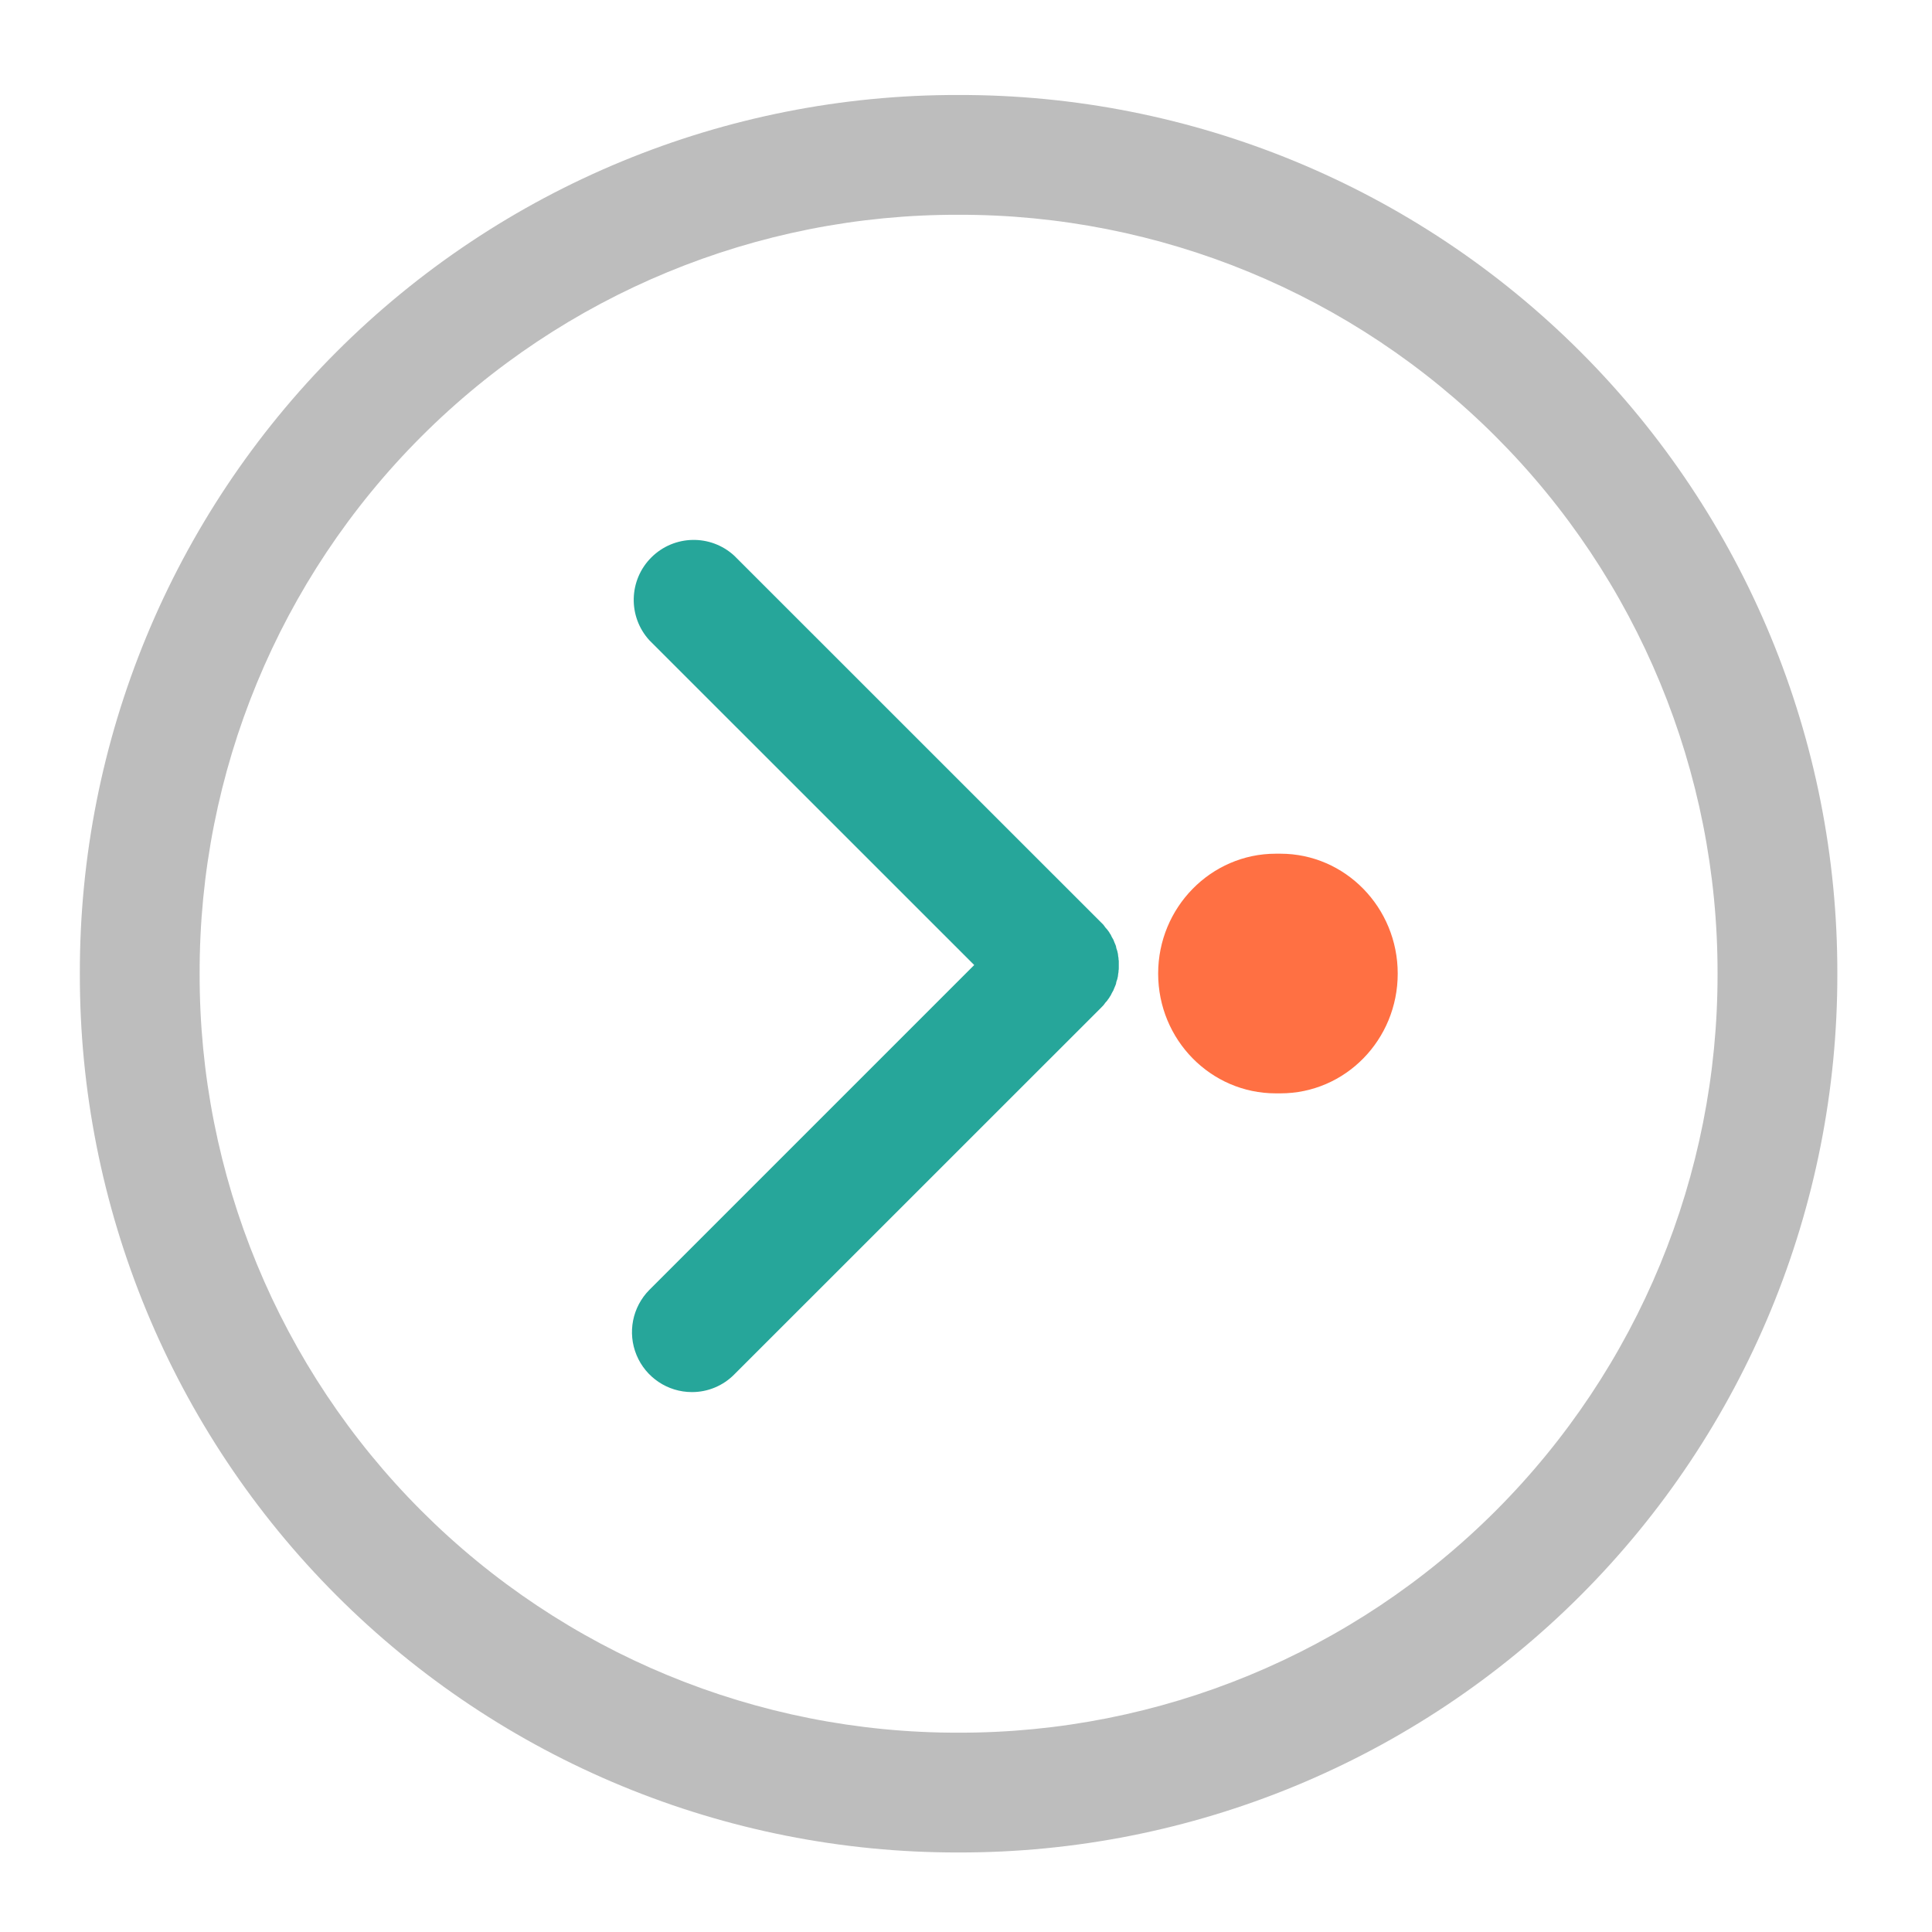
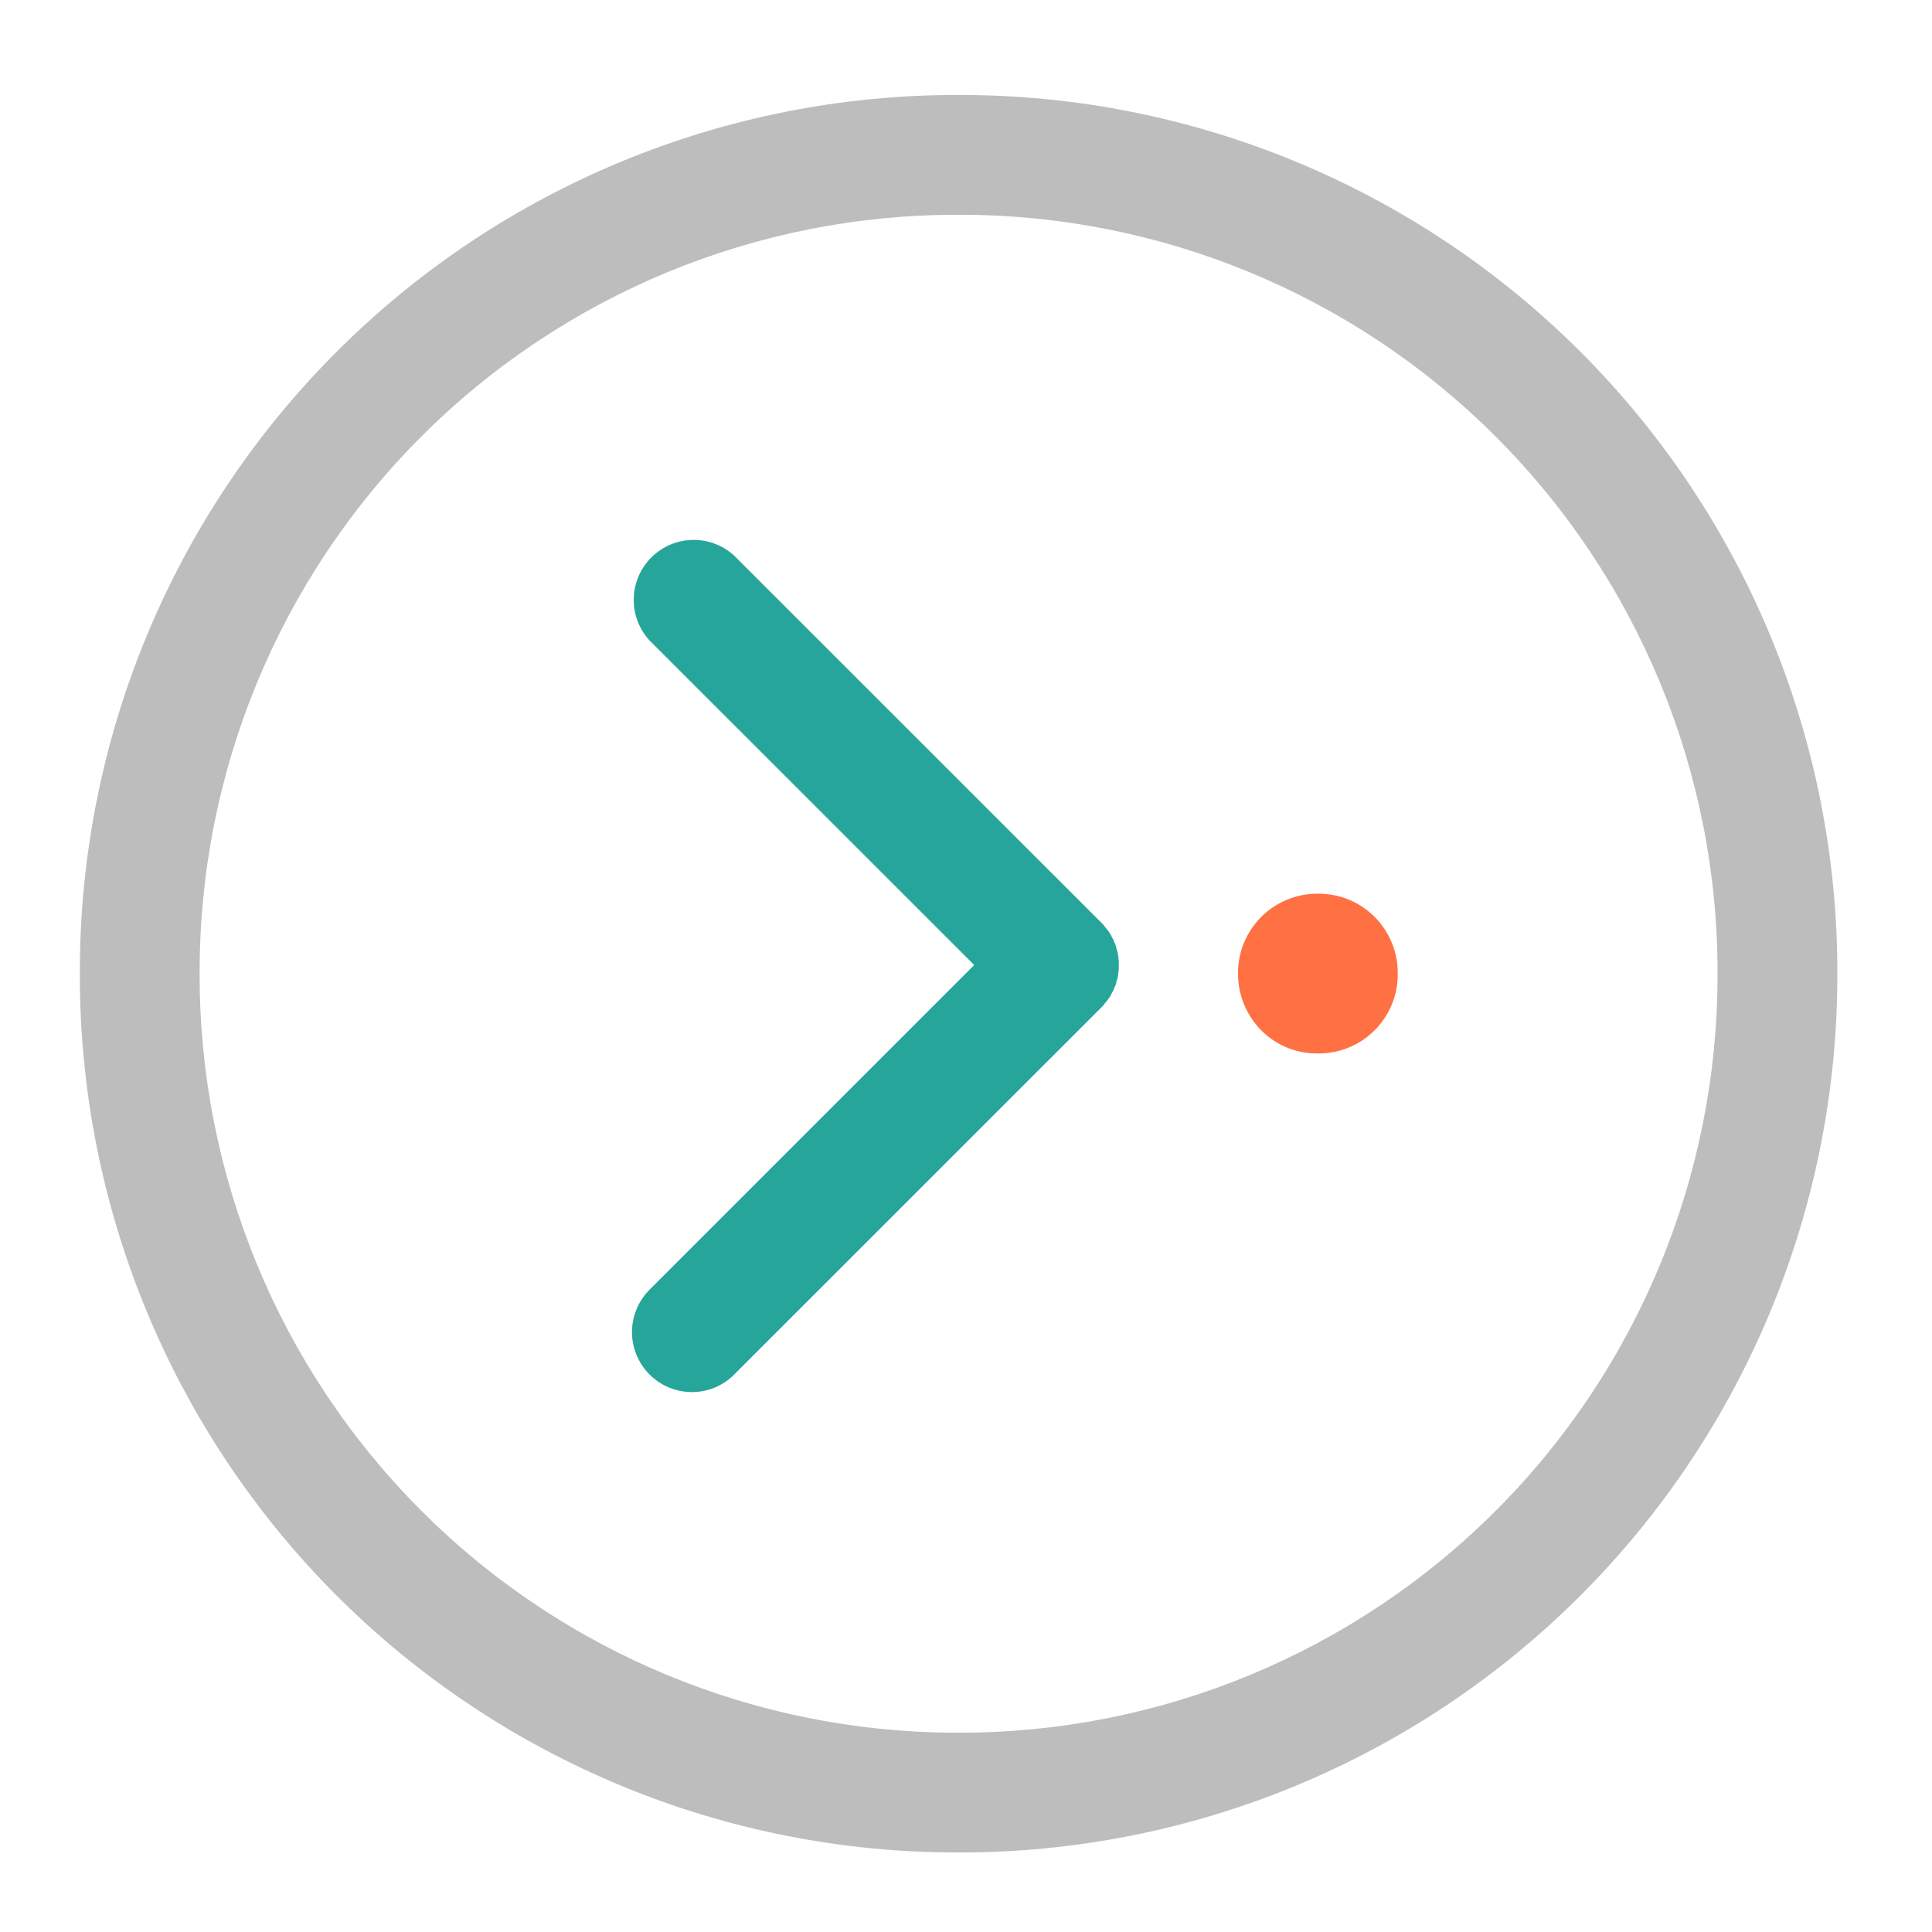
<svg xmlns="http://www.w3.org/2000/svg" width="32" height="32" viewBox="0 0 24 24">
  <path d="M22.824 12.094A10.893 10.893 0 0 0 11.906 1.18 10.89 10.89 0 0 0 .992 12.094a10.893 10.893 0 0 0 10.914 10.918 10.896 10.896 0 0 0 10.918-10.918zm-1.488 0a9.41 9.41 0 0 1-9.43 9.43 9.408 9.408 0 0 1-9.426-9.43 9.404 9.404 0 0 1 9.426-9.426 9.408 9.408 0 0 1 9.43 9.426zm0 0" fill="#bdbdbd" />
  <path d="M8.594 17.293a.745.745 0 0 1-.527-1.27l4.035-4.035-4.036-4.035a.745.745 0 0 1 1.055-1.05l4.559 4.558.027.027c.008.012.016.02.023.032.008.007.016.02.024.027l.023.031c.008.012.012.024.02.031.004.012.012.024.015.032.008.011.012.023.02.035l.012.031c.004.012.011.023.015.035.004.012.008.024.008.035l.012.036c.004.011.004.023.008.035 0 .011.004.023.004.035a.108.108 0 0 1 .004.035.108.108 0 0 1 .003.035v.07c0 .012 0 .024-.003.036 0 .011 0 .023-.004.035 0 .011-.004.023-.004.035-.004.012-.004.023-.008.035l-.012.035c0 .012-.004.024-.008.035l-.015.036c-.004.007-.008.02-.012.03-.008.012-.012.024-.02.036-.003.008-.011.02-.015.031-.008.008-.012.02-.02.031-.007.008-.015.02-.023.032-.008.008-.016.02-.024.027-.007.012-.015.02-.023.031l-.027.028-4.559 4.558a.736.736 0 0 1-.527.219zm0 0" fill="#26a69a" />
-   <path d="M14.387 12.094c0 .824.656 1.488 1.46 1.488h.06c.804 0 1.456-.664 1.456-1.488 0-.82-.652-1.489-1.457-1.489h-.058c-.805 0-1.461.668-1.461 1.489zm0 0" fill="#ff7043" />
+   <path d="M15.379 12.094c0 .55.437.992.976.992h.036a.98.98 0 0 0 .972-.992.982.982 0 0 0-.972-.992h-.036a.985.985 0 0 0-.976.992zm0 0" fill="#ff7043" />
</svg>
